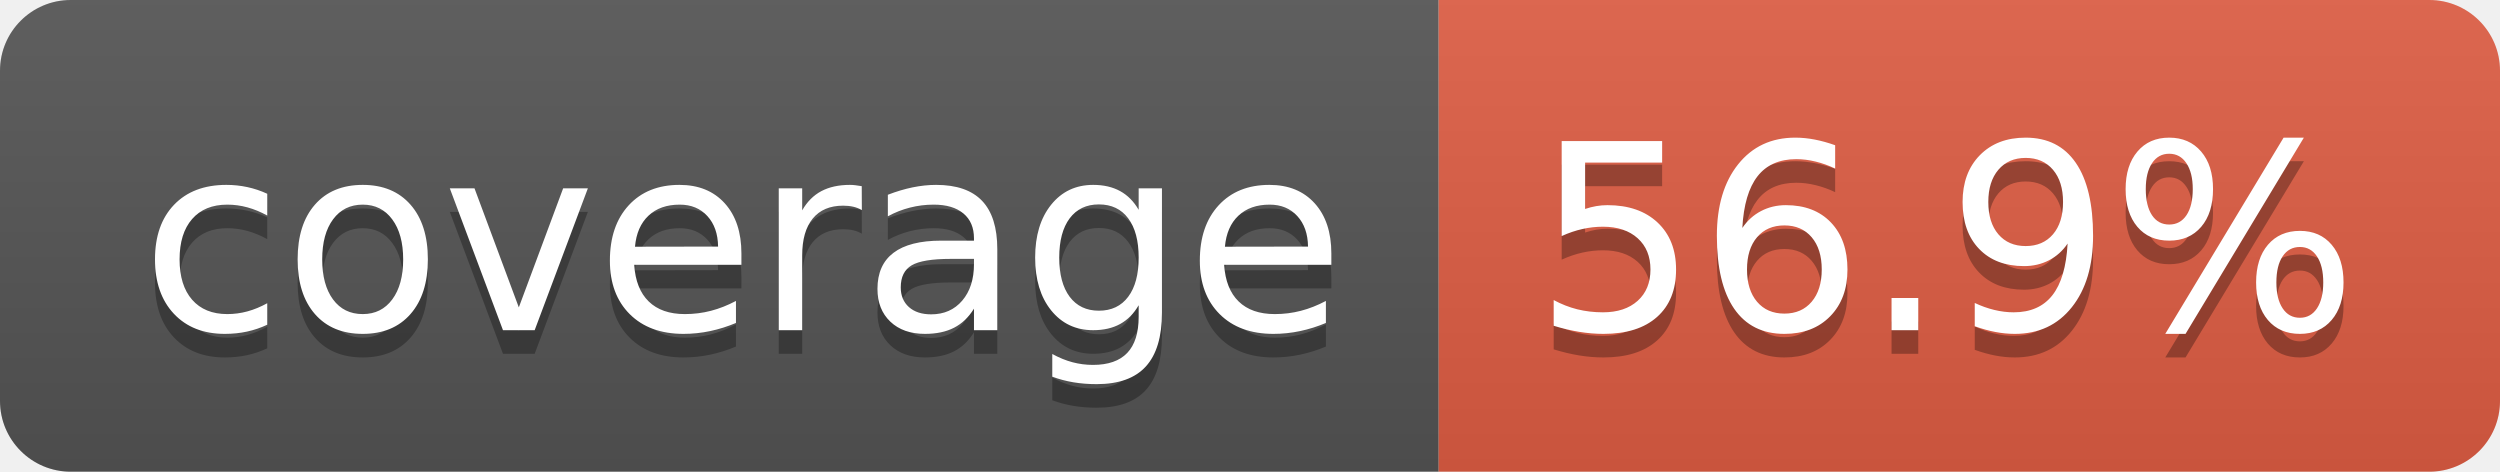
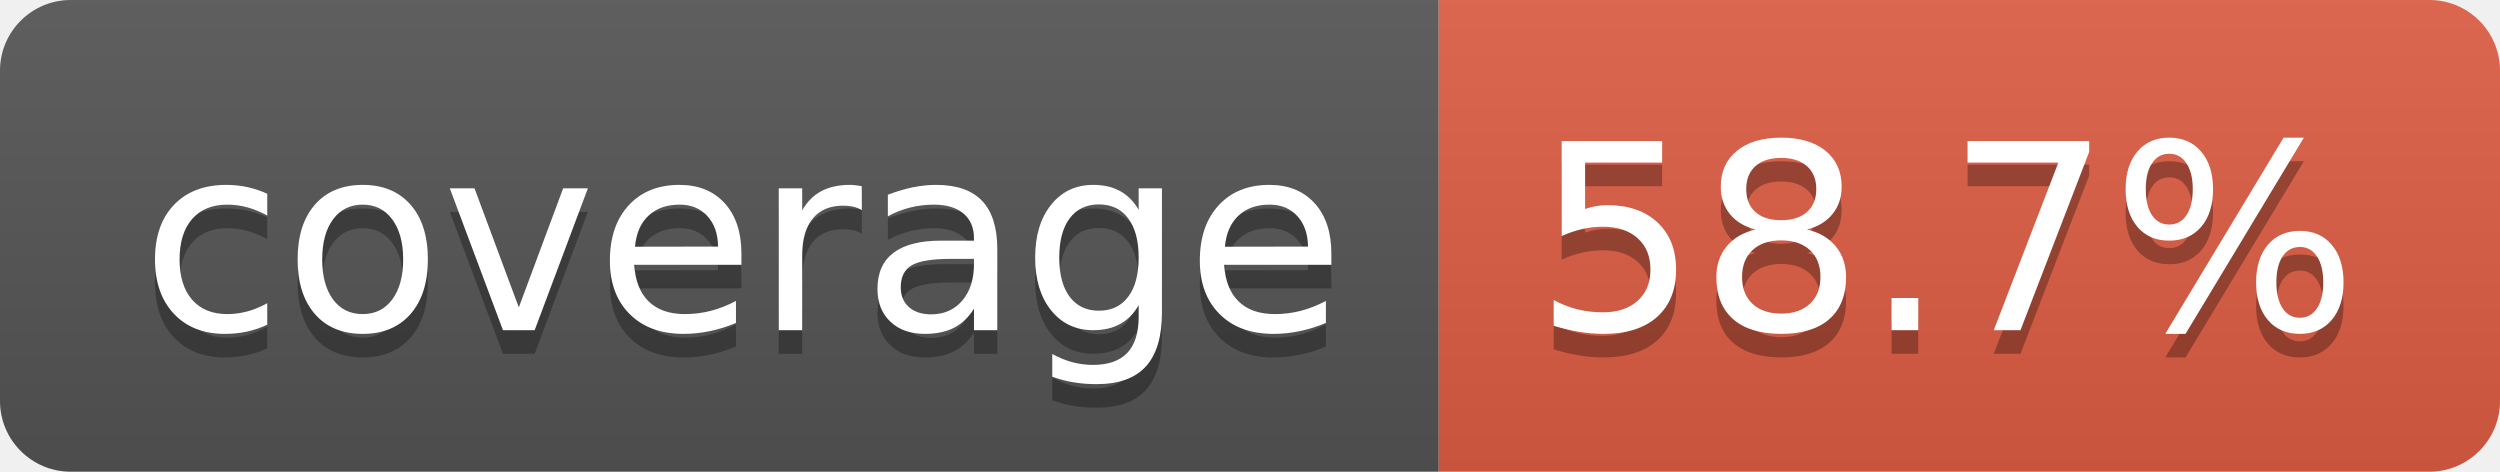
- <svg xmlns="http://www.w3.org/2000/svg" width="106" height="20" role="img" aria-label="coverage: 56.9%">
+ <svg xmlns="http://www.w3.org/2000/svg" width="106" height="20" role="img" aria-label="coverage: 58.7%">
  <linearGradient id="s" x2="0" y2="100%">
    <stop offset="0" stop-color="#bbb" stop-opacity=".1" />
    <stop offset="1" stop-opacity=".1" />
  </linearGradient>
  <clipPath id="r">
    <rect width="106" height="20" rx="3" fill="#fff" />
  </clipPath>
  <g clip-path="url(#r)">
    <rect width="61" height="20" fill="#555" />
    <rect x="61" width="45" height="20" fill="#e05d44" />
    <rect width="106" height="20" fill="url(#s)" />
  </g>
  <g fill="#fff" text-anchor="middle" font-family="Verdana,Geneva,DejaVu Sans,sans-serif" text-rendering="geometricPrecision" font-size="110">
    <text aria-hidden="true" x="315" y="150" fill="#010101" fill-opacity=".3" transform="scale(.1)" textLength="510">coverage</text>
    <text x="315" y="140" transform="scale(.1)" fill="#fff" textLength="510">coverage</text>
-     <text aria-hidden="true" x="825" y="150" fill="#010101" fill-opacity=".3" transform="scale(.1)" textLength="350">56.9%</text>
-     <text x="825" y="140" transform="scale(.1)" fill="#fff" textLength="350">56.9%</text>
+     <text aria-hidden="true" x="825" y="150" fill="#010101" fill-opacity=".3" transform="scale(.1)" textLength="350">58.7%</text>
+     <text x="825" y="140" transform="scale(.1)" fill="#fff" textLength="350">58.7%</text>
  </g>
</svg>
